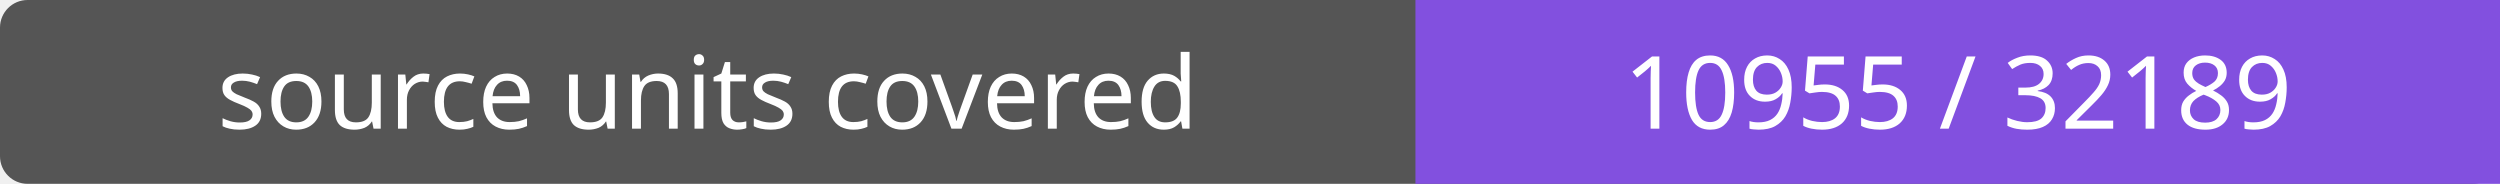
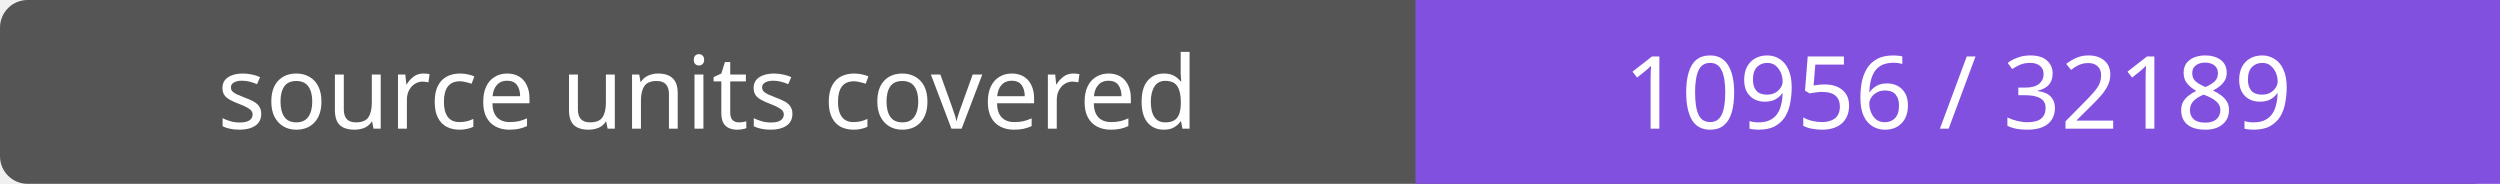
- <svg xmlns="http://www.w3.org/2000/svg" width="272" height="20" role="img" aria-label="source units covered: 10955 / 32189">
+ <svg xmlns="http://www.w3.org/2000/svg" width="272" height="20" role="img" aria-label="source units covered: 10956 / 32189">
  <rect width="272" height="20" rx="3" fill="#555" />
  <path fill="#8250df" d="M154 0h118v20H154z" />
  <g fill="#fff" text-anchor="middle" font-family="Verdana,sans-serif" font-size="11">
    <text x="77.0" y="14">source units covered</text>
-     <text x="213.0" y="14">10955 / 32189</text>
+     <text x="213.0" y="14">10956 / 32189</text>
  </g>
</svg>
